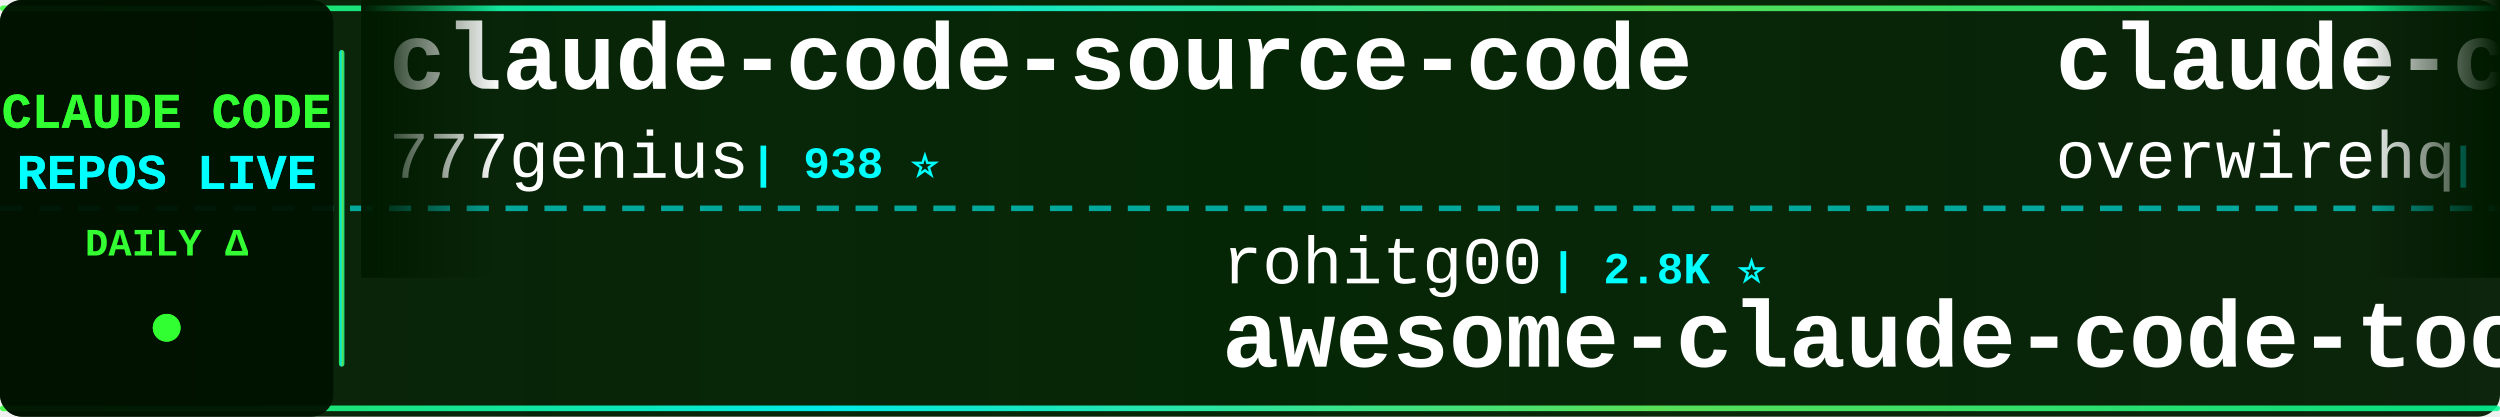
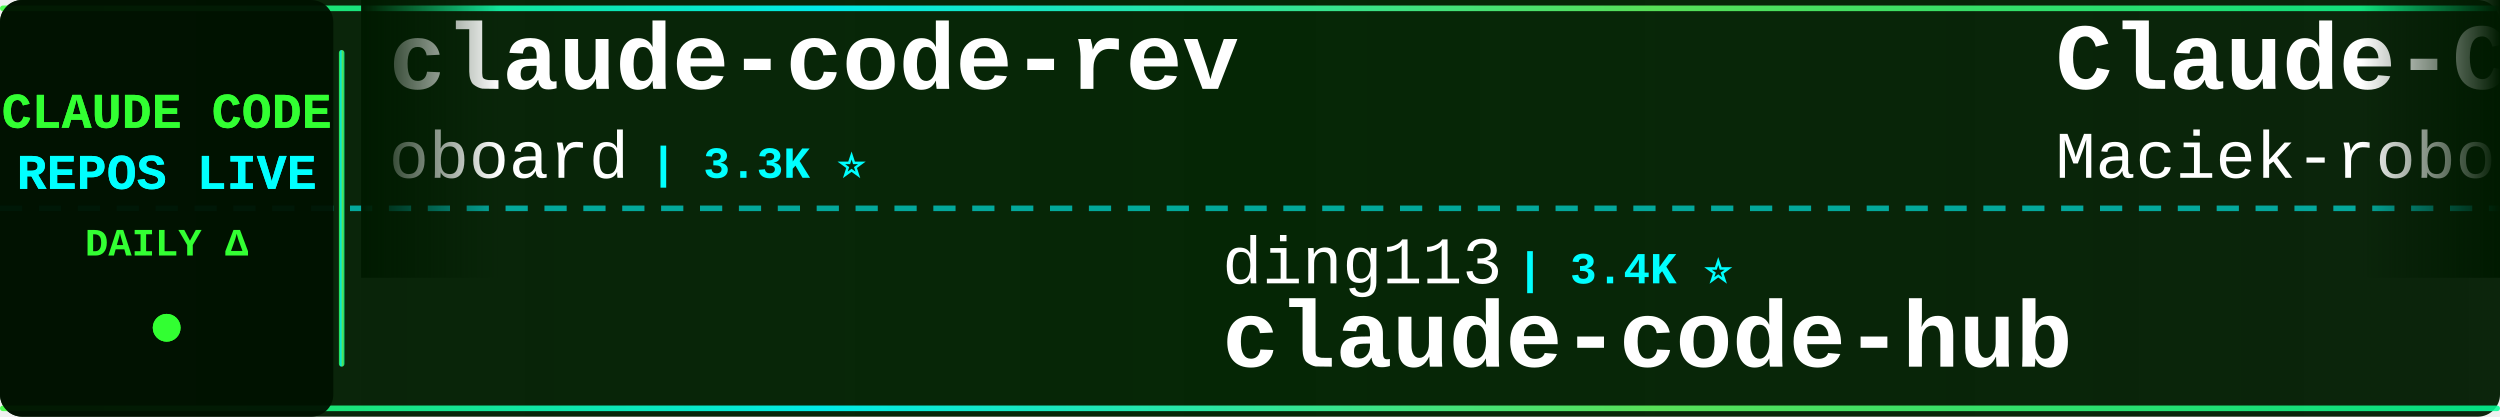
<svg xmlns="http://www.w3.org/2000/svg" width="900" height="150">
  <defs>
    <linearGradient id="tickerBg" x1="0%" y1="0%" x2="100%" y2="0%">
      <stop offset="0%" style="stop-color:#001a00;stop-opacity:0.95" />
      <stop offset="50%" style="stop-color:#002200;stop-opacity:0.98" />
      <stop offset="100%" style="stop-color:#001a00;stop-opacity:0.95" />
    </linearGradient>
    <linearGradient id="borderGrad" x1="0%" y1="0%" x2="100%" y2="0%">
      <stop offset="0%" style="stop-color:#33ff33;stop-opacity:0.85">
        <animate attributeName="stop-opacity" values="0.85;1;0.85" dur="2s" repeatCount="indefinite" />
      </stop>
      <stop offset="33%" style="stop-color:#00ffff;stop-opacity:0.9">
        <animate attributeName="stop-opacity" values="0.9;1;0.9" dur="2.2s" repeatCount="indefinite" />
      </stop>
      <stop offset="66%" style="stop-color:#66ff66;stop-opacity:0.85">
        <animate attributeName="stop-opacity" values="0.85;1;0.85" dur="1.8s" repeatCount="indefinite" />
      </stop>
      <stop offset="100%" style="stop-color:#00ff99;stop-opacity:0.85">
        <animate attributeName="stop-opacity" values="0.85;1;0.85" dur="2s" repeatCount="indefinite" />
      </stop>
    </linearGradient>
    <filter id="textGlow">
      <feGaussianBlur stdDeviation="0.1" result="coloredBlur" />
      <feMerge>
        <feMergeNode in="coloredBlur" />
        <feMergeNode in="SourceGraphic" />
      </feMerge>
    </filter>
    <filter id="metricGlow">
      <feGaussianBlur stdDeviation="0.2" result="coloredBlur" />
      <feMerge>
        <feMergeNode in="coloredBlur" />
        <feMergeNode in="SourceGraphic" />
      </feMerge>
    </filter>
    <linearGradient id="leftFade" x1="0%" y1="0%" x2="100%" y2="0%">
      <stop offset="0%" style="stop-color:#001a00;stop-opacity:1" />
      <stop offset="100%" style="stop-color:#001a00;stop-opacity:0" />
    </linearGradient>
    <linearGradient id="rightFade" x1="0%" y1="0%" x2="100%" y2="0%">
      <stop offset="0%" style="stop-color:#001a00;stop-opacity:0" />
      <stop offset="100%" style="stop-color:#001a00;stop-opacity:1" />
    </linearGradient>
  </defs>
  <rect width="900" height="150" fill="url(#tickerBg)" rx="8" />
  <rect x="0" y="2" width="900" height="2" fill="url(#borderGrad)" rx="1" />
  <rect x="0" y="146" width="900" height="2" fill="url(#borderGrad)" rx="1" />
  <line x1="0" y1="75" x2="900" y2="75" stroke="#00ffff" stroke-width="2" stroke-dasharray="8 6" opacity="0.6" />
  <rect x="0" y="0" width="120" height="150" fill="#001100" opacity="0.95" rx="8" />
  <text x="60" y="46" font-family="'Courier New', monospace" font-size="18" font-weight="bold" fill="#33ff33" text-anchor="middle" filter="url(#textGlow)">
    CLAUDE CODE
  </text>
  <text x="60" y="68" font-family="'Courier New', monospace" font-size="18" font-weight="bold" fill="#00ffff" text-anchor="middle" filter="url(#textGlow)">
    REPOS LIVE
  </text>
  <text x="60" y="92" font-family="'Courier New', monospace" font-size="14" font-weight="bold" fill="#33ff33" text-anchor="middle">
    DAILY Δ
  </text>
  <circle cx="60" cy="118" r="5" fill="#33ff33" filter="url(#metricGlow)">
    <animate attributeName="r" values="4;6;4" dur="1.5s" repeatCount="indefinite" />
    <animate attributeName="opacity" values="0.6;1;0.6" dur="1.5s" repeatCount="indefinite" />
  </circle>
  <rect x="122" y="18" width="2" height="114" fill="url(#borderGrad)" rx="1" />
  <clipPath id="tickerClip">
    <rect x="130" y="0" width="770" height="150" />
  </clipPath>
  <g clip-path="url(#tickerClip)">
    <g id="tickerItems">
      <animateTransform attributeName="transform" attributeType="XML" type="translate" from="0 0" to="-3000 0" dur="54s" repeatCount="indefinite" />
      <g transform="translate(0, 0)">
-         <text x="140" y="32" font-family="'Courier New', monospace" font-size="34" font-weight="bold" fill="#ffffff">claude-code-source-code</text>
-         <text x="140" y="64" font-family="'Courier New', monospace" font-size="24" font-weight="normal" fill="#ffffff" opacity="1.0">777genius</text>
-         <text x="270" y="64" font-family="'Courier New', monospace" font-size="16" font-weight="bold" fill="#00ffff"> | 938 ⭐</text>
+         <text x="140" y="32" font-family="'Courier New', monospace" font-size="34" font-weight="bold" fill="#ffffff">claude-code-rev</text>
+         <text x="140" y="64" font-family="'Courier New', monospace" font-size="24" font-weight="normal" fill="#ffffff" opacity="1.0">oboard</text>
+         <text x="234" y="64" font-family="'Courier New', monospace" font-size="16" font-weight="bold" fill="#00ffff"> | 3.3K ⭐</text>
      </g>
      <g transform="translate(300, 0)">
+         <text x="140" y="102" font-family="'Courier New', monospace" font-size="24" font-weight="normal" fill="#ffffff" opacity="1.0">ding113</text>
+         <text x="246" y="102" font-family="'Courier New', monospace" font-size="16" font-weight="bold" fill="#00ffff"> | 3.4K ⭐</text>
+         <text x="140" y="132" font-family="'Courier New', monospace" font-size="34" font-weight="bold" fill="#ffffff">claude-code-hub</text>
+       </g>
+       <g transform="translate(600, 0)">
+         <text x="140" y="32" font-family="'Courier New', monospace" font-size="34" font-weight="bold" fill="#ffffff">Claude-Code-Usage-Monito...</text>
+         <text x="140" y="64" font-family="'Courier New', monospace" font-size="24" font-weight="normal" fill="#ffffff" opacity="1.0">Maciek-roboblog</text>
+         <text x="342" y="64" font-family="'Courier New', monospace" font-size="16" font-weight="bold" fill="#00ffff"> | 8.8K ⭐</text>
+       </g>
+       <g transform="translate(900, 0)">
+         <text x="140" y="102" font-family="'Courier New', monospace" font-size="24" font-weight="normal" fill="#ffffff" opacity="1.0">ykdojo</text>
+         <text x="234" y="102" font-family="'Courier New', monospace" font-size="16" font-weight="bold" fill="#00ffff"> | 10.3K ⭐ +1</text>
+         <text x="140" y="132" font-family="'Courier New', monospace" font-size="34" font-weight="bold" fill="#ffffff">claude-code-tips</text>
+       </g>
+       <g transform="translate(1200, 0)">
+         <text x="140" y="32" font-family="'Courier New', monospace" font-size="34" font-weight="bold" fill="#ffffff">awesome-claude-code-plug...</text>
+         <text x="140" y="64" font-family="'Courier New', monospace" font-size="24" font-weight="normal" fill="#ffffff" opacity="1.0">ccplugins</text>
+         <text x="270" y="64" font-family="'Courier New', monospace" font-size="16" font-weight="bold" fill="#00ffff"> | 996 ⭐</text>
+       </g>
+       <g transform="translate(1500, 0)">
        <text x="140" y="102" font-family="'Courier New', monospace" font-size="24" font-weight="normal" fill="#ffffff" opacity="1.0">rohitg00</text>
        <text x="258" y="102" font-family="'Courier New', monospace" font-size="16" font-weight="bold" fill="#00ffff"> | 2.8K ⭐</text>
        <text x="140" y="132" font-family="'Courier New', monospace" font-size="34" font-weight="bold" fill="#ffffff">awesome-claude-code-tool...</text>
      </g>
-       <g transform="translate(600, 0)">
-         <text x="140" y="32" font-family="'Courier New', monospace" font-size="34" font-weight="bold" fill="#ffffff">claude-code-telegram</text>
-         <text x="140" y="64" font-family="'Courier New', monospace" font-size="24" font-weight="normal" fill="#ffffff" opacity="1.0">overwirehq</text>
-         <text x="282" y="64" font-family="'Courier New', monospace" font-size="16" font-weight="bold" fill="#00ffff"> | 2.8K ⭐ +1</text>
-       </g>
-       <g transform="translate(900, 0)">
-         <text x="140" y="102" font-family="'Courier New', monospace" font-size="24" font-weight="normal" fill="#ffffff" opacity="1.0">chauncygu</text>
-         <text x="270" y="102" font-family="'Courier New', monospace" font-size="16" font-weight="bold" fill="#00ffff"> | 2.9K ⭐</text>
-         <text x="140" y="132" font-family="'Courier New', monospace" font-size="34" font-weight="bold" fill="#ffffff">collection-claude-code-s...</text>
-       </g>
-       <g transform="translate(1200, 0)">
-         <text x="140" y="32" font-family="'Courier New', monospace" font-size="34" font-weight="bold" fill="#ffffff">claude-code-showcase</text>
-         <text x="140" y="64" font-family="'Courier New', monospace" font-size="24" font-weight="normal" fill="#ffffff" opacity="1.0">ChrisWiles</text>
-         <text x="282" y="64" font-family="'Courier New', monospace" font-size="16" font-weight="bold" fill="#00ffff"> | 6.1K ⭐</text>
-       </g>
-       <g transform="translate(1500, 0)">
-         <text x="140" y="102" font-family="'Courier New', monospace" font-size="24" font-weight="normal" fill="#ffffff" opacity="1.0">diet103</text>
-         <text x="246" y="102" font-family="'Courier New', monospace" font-size="16" font-weight="bold" fill="#00ffff"> | 10.0K ⭐</text>
-         <text x="140" y="132" font-family="'Courier New', monospace" font-size="34" font-weight="bold" fill="#ffffff">claude-code-infrastructu...</text>
-       </g>
      <g transform="translate(1800, 0)">
-         <text x="140" y="32" font-family="'Courier New', monospace" font-size="34" font-weight="bold" fill="#ffffff">Claude-Code</text>
-         <text x="140" y="64" font-family="'Courier New', monospace" font-size="24" font-weight="normal" fill="#ffffff" opacity="1.0">OrcaWhisper</text>
-         <text x="294" y="64" font-family="'Courier New', monospace" font-size="16" font-weight="bold" fill="#00ffff"> | 106 ⭐</text>
+         <text x="140" y="32" font-family="'Courier New', monospace" font-size="34" font-weight="bold" fill="#ffffff">Claude-Code-Source-Study</text>
+         <text x="140" y="64" font-family="'Courier New', monospace" font-size="24" font-weight="normal" fill="#ffffff" opacity="1.0">luyao618</text>
+         <text x="258" y="64" font-family="'Courier New', monospace" font-size="16" font-weight="bold" fill="#00ffff"> | 1.7K ⭐</text>
      </g>
      <g transform="translate(2100, 0)">
-         <text x="140" y="102" font-family="'Courier New', monospace" font-size="24" font-weight="normal" fill="#ffffff" opacity="1.0">JrCx7scC</text>
-         <text x="258" y="102" font-family="'Courier New', monospace" font-size="16" font-weight="bold" fill="#00ffff"> | 375 ⭐</text>
-         <text x="140" y="132" font-family="'Courier New', monospace" font-size="34" font-weight="bold" fill="#ffffff">claude-code-source</text>
+         <text x="140" y="102" font-family="'Courier New', monospace" font-size="24" font-weight="normal" fill="#ffffff" opacity="1.0">asgeirtj</text>
+         <text x="258" y="102" font-family="'Courier New', monospace" font-size="16" font-weight="bold" fill="#00ffff"> | 70.8K ⭐ +11</text>
+         <text x="140" y="132" font-family="'Courier New', monospace" font-size="34" font-weight="bold" fill="#ffffff">system_prompts_leaks</text>
      </g>
      <g transform="translate(2400, 0)">
        <text x="140" y="32" font-family="'Courier New', monospace" font-size="34" font-weight="bold" fill="#ffffff">claude-code-source</text>
        <text x="140" y="64" font-family="'Courier New', monospace" font-size="24" font-weight="normal" fill="#ffffff" opacity="1.0">hangsman</text>
        <text x="258" y="64" font-family="'Courier New', monospace" font-size="16" font-weight="bold" fill="#00ffff"> | 799 ⭐</text>
      </g>
      <g transform="translate(2700, 0)">
-         <text x="140" y="102" font-family="'Courier New', monospace" font-size="24" font-weight="normal" fill="#ffffff" opacity="1.0">WorldFlowAI</text>
-         <text x="294" y="102" font-family="'Courier New', monospace" font-size="16" font-weight="bold" fill="#00ffff"> | 5.8K ⭐ +5</text>
-         <text x="140" y="132" font-family="'Courier New', monospace" font-size="34" font-weight="bold" fill="#ffffff">everything-claude-code</text>
+         <text x="140" y="102" font-family="'Courier New', monospace" font-size="24" font-weight="normal" fill="#ffffff" opacity="1.0">pengchengneo</text>
+         <text x="306" y="102" font-family="'Courier New', monospace" font-size="16" font-weight="bold" fill="#00ffff"> | 1.8K ⭐</text>
+         <text x="140" y="132" font-family="'Courier New', monospace" font-size="34" font-weight="bold" fill="#ffffff">Claude-Code</text>
      </g>
      <g transform="translate(3000, 0)">
-         <text x="140" y="32" font-family="'Courier New', monospace" font-size="34" font-weight="bold" fill="#ffffff">claude-code-source-code</text>
-         <text x="140" y="64" font-family="'Courier New', monospace" font-size="24" font-weight="normal" fill="#ffffff" opacity="1.0">777genius</text>
-         <text x="270" y="64" font-family="'Courier New', monospace" font-size="16" font-weight="bold" fill="#00ffff"> | 938 ⭐</text>
+         <text x="140" y="32" font-family="'Courier New', monospace" font-size="34" font-weight="bold" fill="#ffffff">claude-code-rev</text>
+         <text x="140" y="64" font-family="'Courier New', monospace" font-size="24" font-weight="normal" fill="#ffffff" opacity="1.0">oboard</text>
+         <text x="234" y="64" font-family="'Courier New', monospace" font-size="16" font-weight="bold" fill="#00ffff"> | 3.3K ⭐</text>
      </g>
      <g transform="translate(3300, 0)">
-         <text x="140" y="102" font-family="'Courier New', monospace" font-size="24" font-weight="normal" fill="#ffffff" opacity="1.0">rohitg00</text>
-         <text x="258" y="102" font-family="'Courier New', monospace" font-size="16" font-weight="bold" fill="#00ffff"> | 2.8K ⭐</text>
-         <text x="140" y="132" font-family="'Courier New', monospace" font-size="34" font-weight="bold" fill="#ffffff">awesome-claude-code-tool...</text>
+         <text x="140" y="102" font-family="'Courier New', monospace" font-size="24" font-weight="normal" fill="#ffffff" opacity="1.0">ding113</text>
+         <text x="246" y="102" font-family="'Courier New', monospace" font-size="16" font-weight="bold" fill="#00ffff"> | 3.4K ⭐</text>
+         <text x="140" y="132" font-family="'Courier New', monospace" font-size="34" font-weight="bold" fill="#ffffff">claude-code-hub</text>
      </g>
      <g transform="translate(3600, 0)">
-         <text x="140" y="32" font-family="'Courier New', monospace" font-size="34" font-weight="bold" fill="#ffffff">claude-code-telegram</text>
-         <text x="140" y="64" font-family="'Courier New', monospace" font-size="24" font-weight="normal" fill="#ffffff" opacity="1.0">overwirehq</text>
-         <text x="282" y="64" font-family="'Courier New', monospace" font-size="16" font-weight="bold" fill="#00ffff"> | 2.8K ⭐ +1</text>
+         <text x="140" y="32" font-family="'Courier New', monospace" font-size="34" font-weight="bold" fill="#ffffff">Claude-Code-Usage-Monito...</text>
+         <text x="140" y="64" font-family="'Courier New', monospace" font-size="24" font-weight="normal" fill="#ffffff" opacity="1.0">Maciek-roboblog</text>
+         <text x="342" y="64" font-family="'Courier New', monospace" font-size="16" font-weight="bold" fill="#00ffff"> | 8.8K ⭐</text>
      </g>
      <g transform="translate(3900, 0)">
-         <text x="140" y="102" font-family="'Courier New', monospace" font-size="24" font-weight="normal" fill="#ffffff" opacity="1.0">chauncygu</text>
-         <text x="270" y="102" font-family="'Courier New', monospace" font-size="16" font-weight="bold" fill="#00ffff"> | 2.9K ⭐</text>
-         <text x="140" y="132" font-family="'Courier New', monospace" font-size="34" font-weight="bold" fill="#ffffff">collection-claude-code-s...</text>
+         <text x="140" y="102" font-family="'Courier New', monospace" font-size="24" font-weight="normal" fill="#ffffff" opacity="1.0">ykdojo</text>
+         <text x="234" y="102" font-family="'Courier New', monospace" font-size="16" font-weight="bold" fill="#00ffff"> | 10.3K ⭐ +1</text>
+         <text x="140" y="132" font-family="'Courier New', monospace" font-size="34" font-weight="bold" fill="#ffffff">claude-code-tips</text>
      </g>
    </g>
  </g>
  <rect x="130" y="0" width="50" height="100" fill="url(#leftFade)" />
  <rect x="850" y="0" width="50" height="100" fill="url(#rightFade)" />
</svg>
